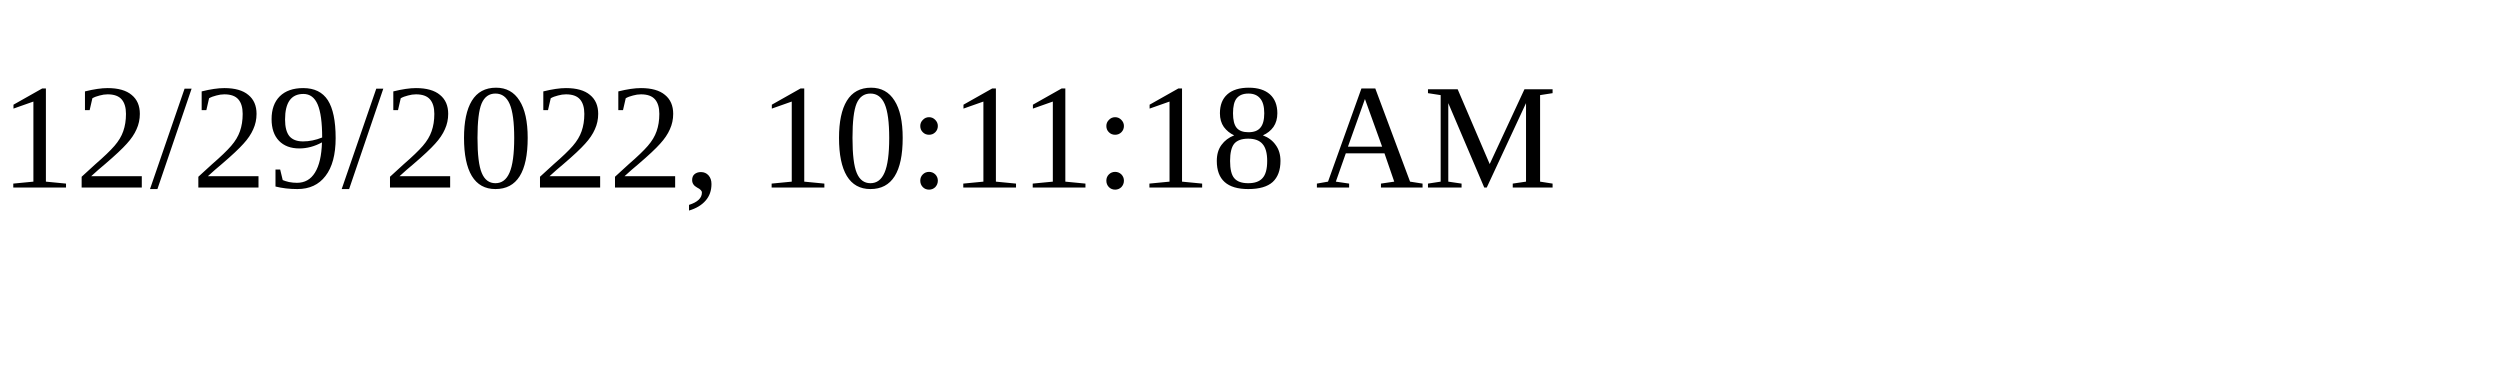
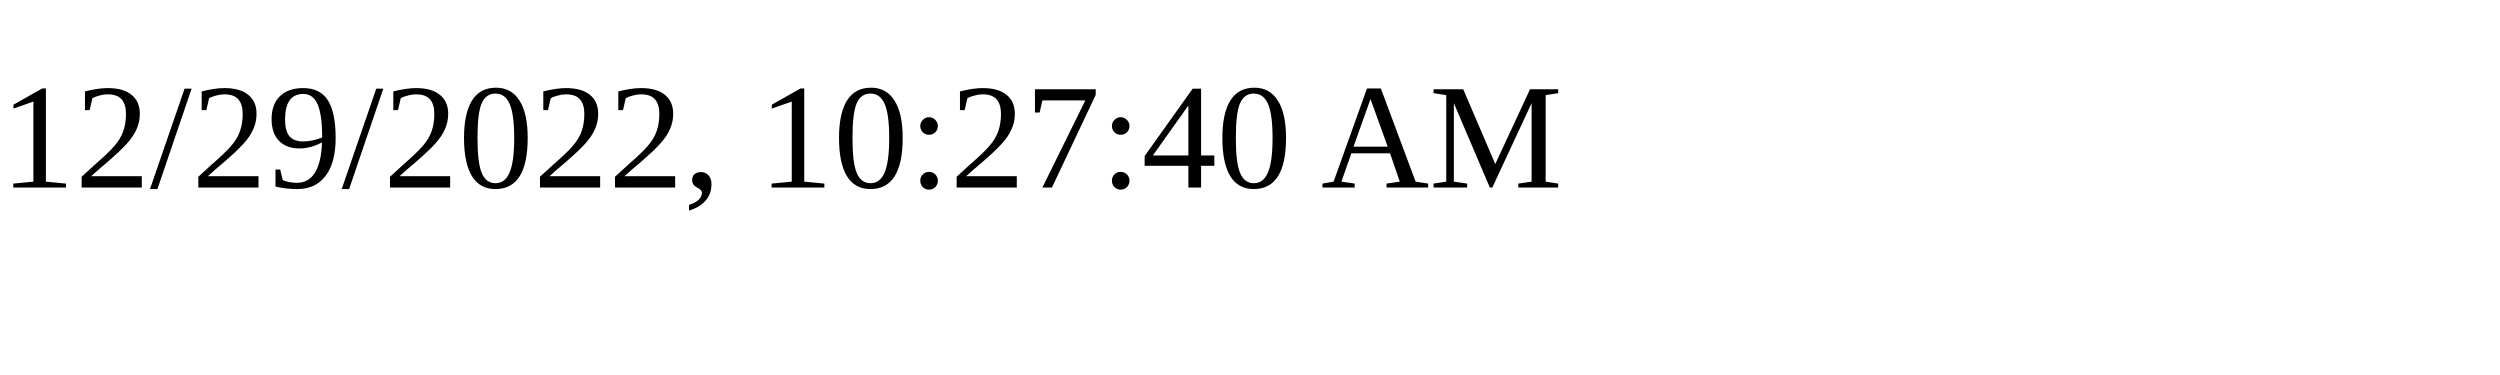
<svg xmlns="http://www.w3.org/2000/svg" height="30" width="200">
-   <text x="0" y="15">12/29/2022, 10:11:18 AM</text>
+   <text x="0" y="15">12/29/2022, 10:27:40 AM</text>
</svg>
